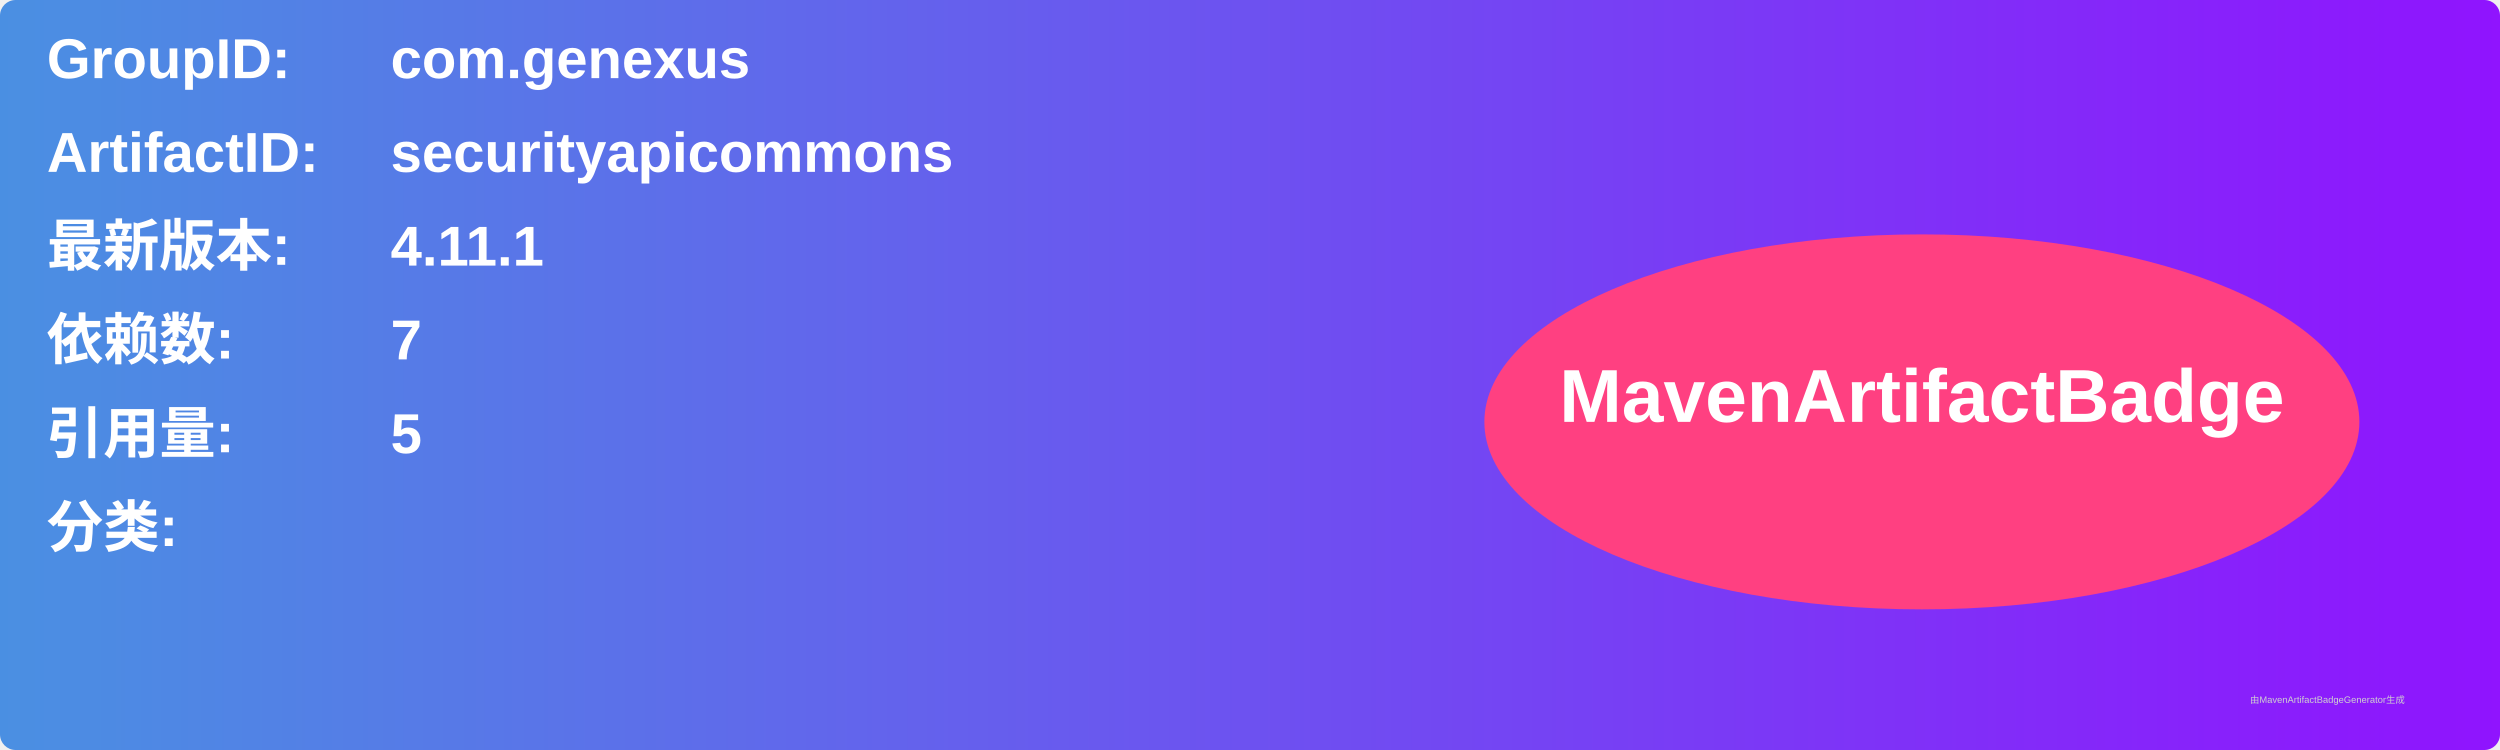
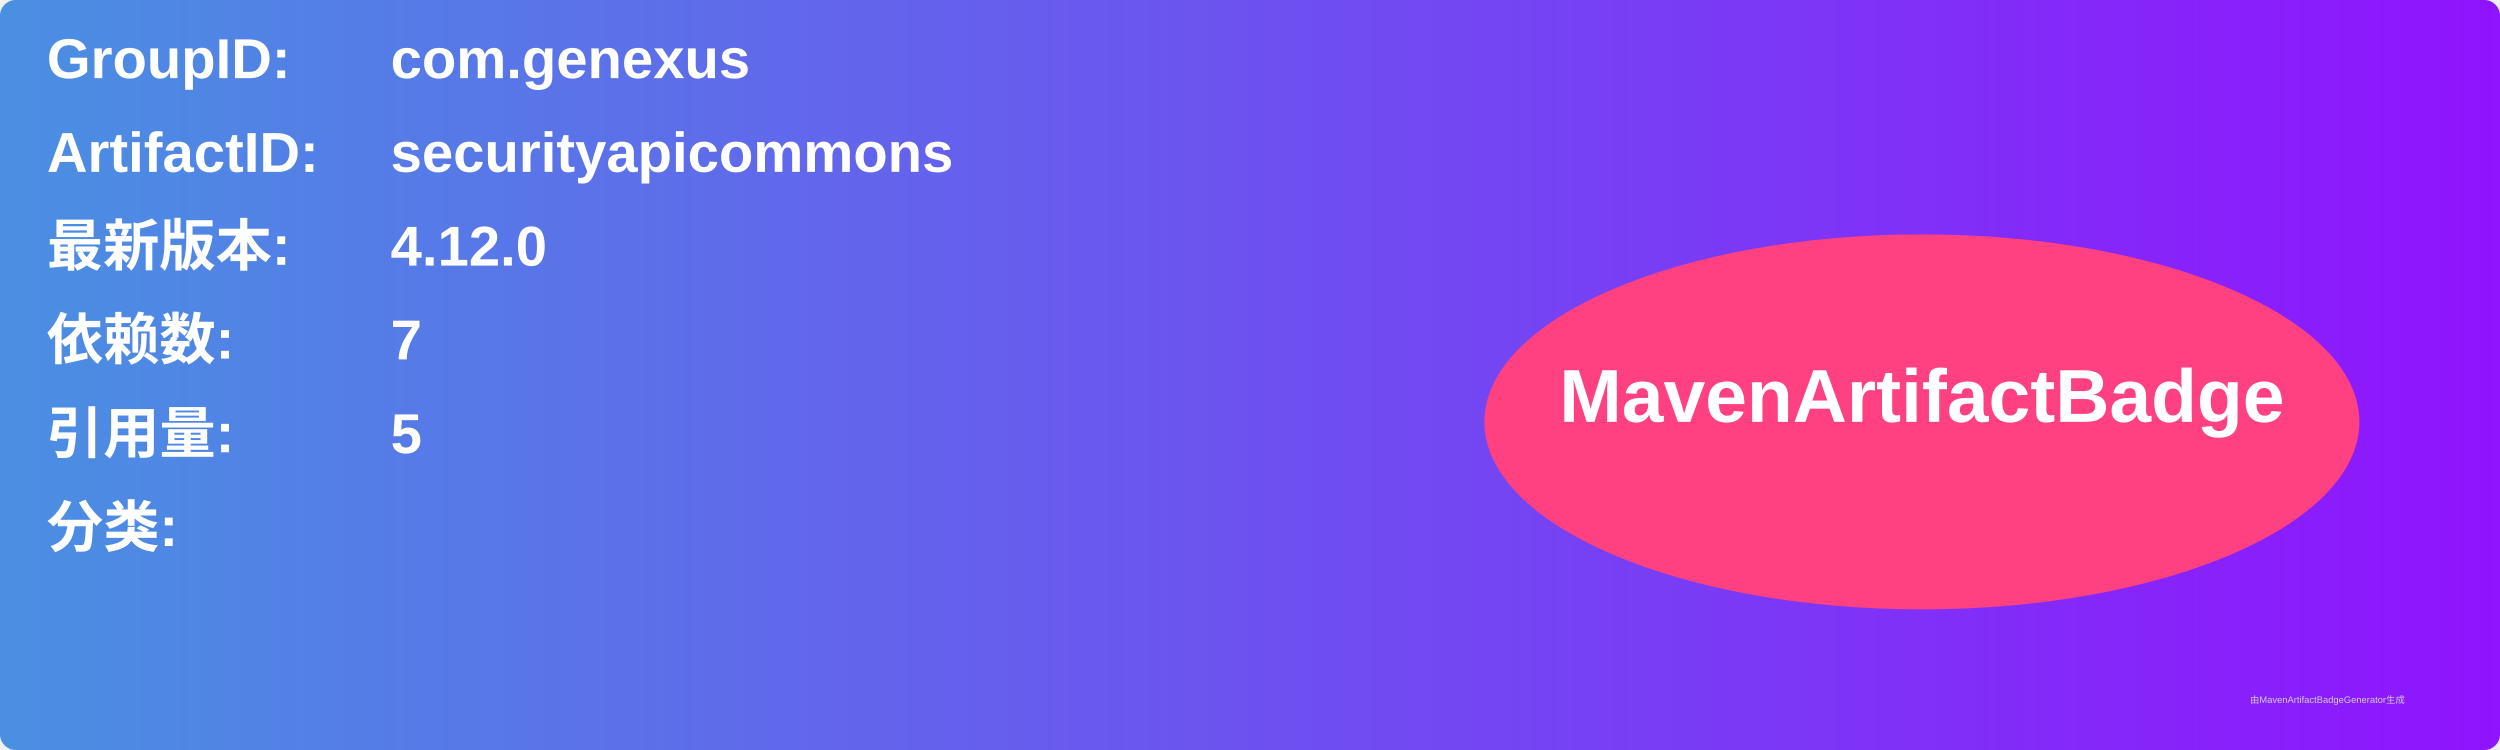
<svg xmlns="http://www.w3.org/2000/svg" width="800" height="240" viewBox="0 0 800 240">
  <linearGradient id="grad" x1="0%" y1="0%" x2="100%" y2="0%">
    <stop offset="0%" stop-color="#4a90e2" />
    <stop offset="100%" stop-color="#9013fe" />
  </linearGradient>
  <rect width="100%" height="100%" rx="5" ry="5" fill="url(#grad)" />
  <g transform="translate(15, 15)">
    <text x="0" y="10" font-family="Arial" font-size="18" fill="white" font-weight="bold" width="260">GroupID:</text>
    <text x="110" y="10" font-family="Arial" font-size="18" fill="white" font-weight="bold" width="460">com.genexus</text>
    <text x="0" y="40" font-family="Arial" font-size="18" fill="white" font-weight="bold" width="260">ArtifactID:</text>
    <text x="110" y="40" font-family="Arial" font-size="18" fill="white" font-weight="bold" width="460">securityapicommons</text>
    <text x="0" y="70" font-family="Arial" font-size="18" fill="white" font-weight="bold">最新版本:</text>
    <text x="110" y="70" font-family="Arial" font-size="18" fill="white" font-weight="bold">
-       <tspan font-weight="bold">4.11.1</tspan>
+       <tspan font-weight="bold">4.12.0</tspan>
    </text>
    <text x="0" y="100" font-family="Arial" font-size="18" fill="white" font-weight="bold">依赖数: </text>
    <text x="110" y="100" font-family="Arial" font-size="18" fill="white">
      <tspan font-weight="bold">7</tspan>
    </text>
    <text x="0" y="130" font-family="Arial" font-size="18" fill="white" font-weight="bold">引用量: </text>
    <text x="110" y="130" font-family="Arial" font-size="18" fill="white">
      <tspan font-weight="bold">5</tspan>
    </text>
    <text x="0" y="160" font-family="Arial" font-size="18" fill="white" font-weight="bold">分类:</text>
    <text x="10" y="190" font-family="Arial" font-size="10" fill="white">
      <tspan font-weight="bold" />
    </text>
    <ellipse cx="600" cy="120" rx="140" ry="60" fill="#ff4081" />
    <text x="600" y="120" text-anchor="middle" font-family="Arial" font-size="24" fill="white" font-weight="bold">MavenArtifactBadge</text>
  </g>
  <text x="720" y="225" font-family="Arial" font-size="3" fill="#d0d0d0">由MavenArtifactBadgeGenerator生成</text>
</svg>
